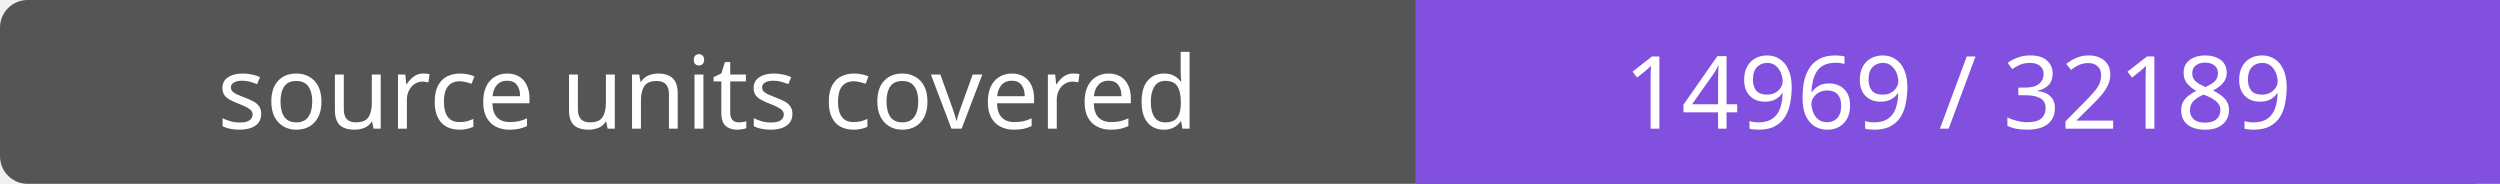
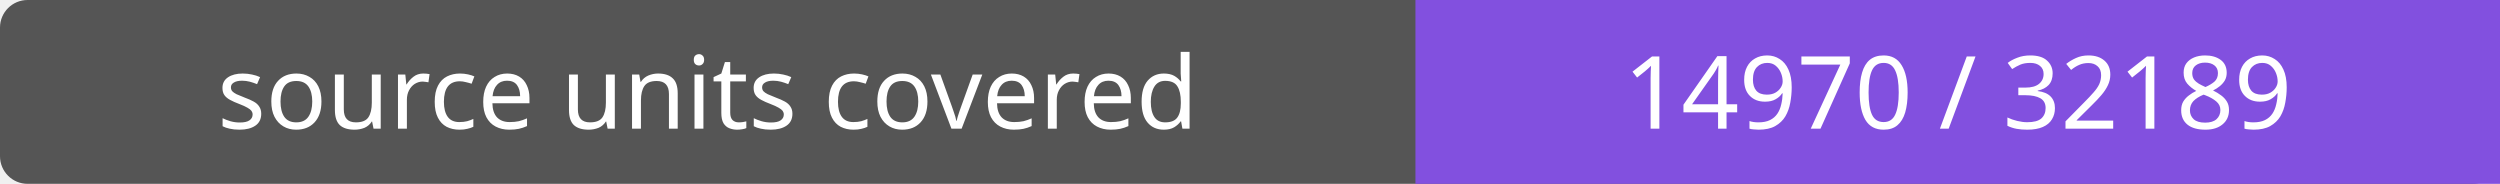
- <svg xmlns="http://www.w3.org/2000/svg" width="272" height="20" role="img" aria-label="source units covered: 14969 / 32189">
+ <svg xmlns="http://www.w3.org/2000/svg" width="272" height="20" role="img" aria-label="source units covered: 14970 / 32189">
  <rect width="272" height="20" rx="3" fill="#555" />
  <path fill="#8250df" d="M154 0h118v20H154z" />
  <g fill="#fff" text-anchor="middle" font-family="Verdana,sans-serif" font-size="11">
    <text x="77.0" y="14">source units covered</text>
-     <text x="213.0" y="14">14969 / 32189</text>
+     <text x="213.0" y="14">14970 / 32189</text>
  </g>
</svg>
